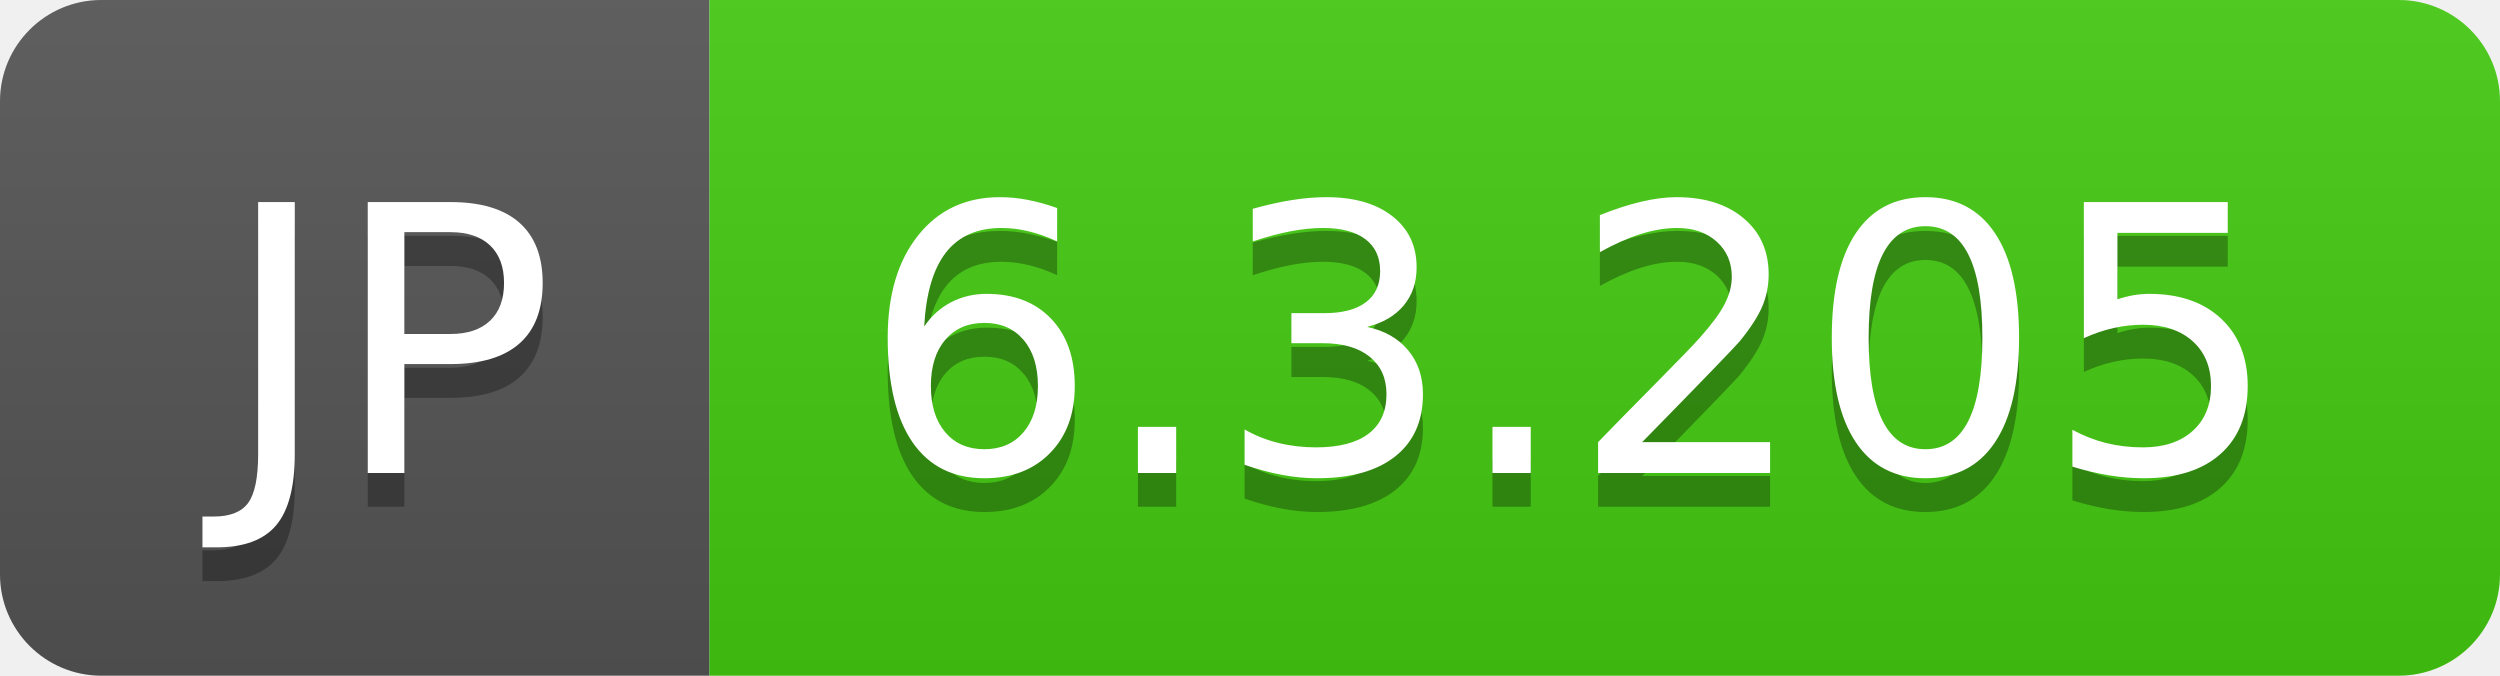
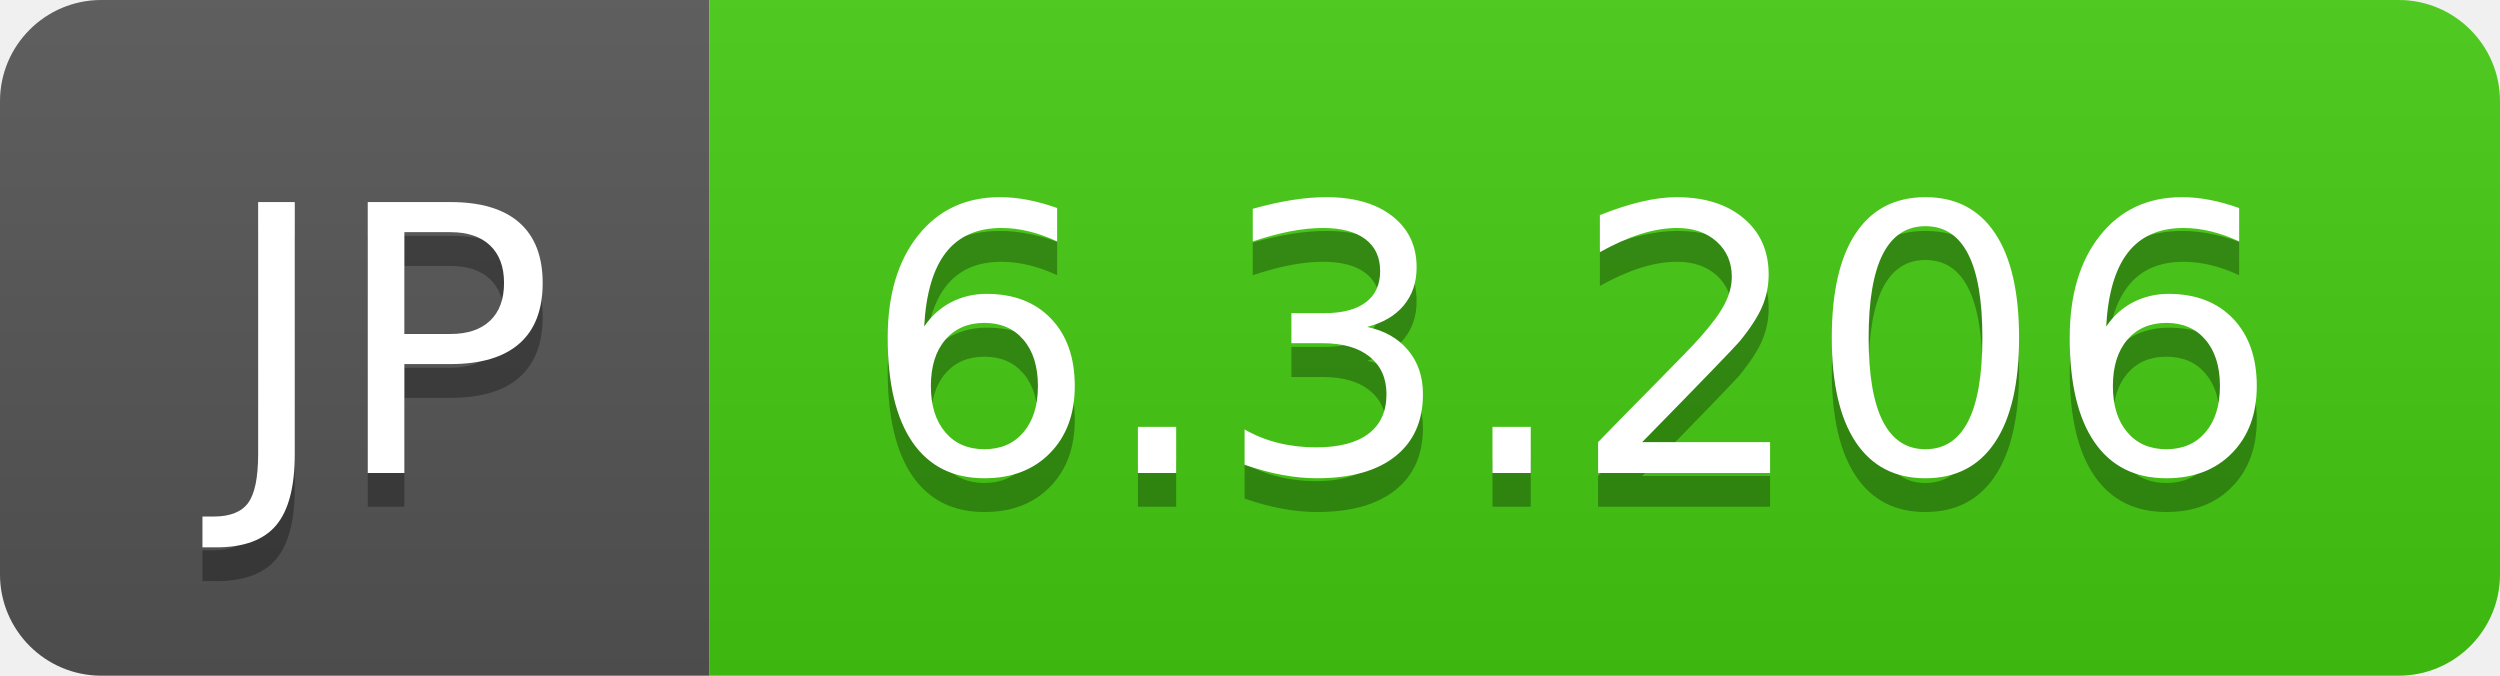
- <svg xmlns="http://www.w3.org/2000/svg" width="74" height="20" role="img" aria-label="JP: 6.3.205">
+ <svg xmlns="http://www.w3.org/2000/svg" width="74" height="20" role="img" aria-label="JP: 6.3.206">
  <linearGradient id="s" x2="0" y2="100%">
    <stop offset="0" stop-color="#bbb" stop-opacity=".1" />
    <stop offset="1" stop-opacity=".1" />
  </linearGradient>
  <clipPath id="r">
    <rect width="74" height="20" rx="3" fill="#fff" />
  </clipPath>
  <g clip-path="url(#r)">
    <rect width="21" height="20" fill="#555" />
    <rect x="21" width="53" height="20" fill="#4c1" />
    <rect width="74" height="20" fill="url(#s)" />
  </g>
  <g fill="#fff" text-anchor="middle" font-family="Verdana,Geneva,DejaVu Sans,sans-serif" text-rendering="geometricPrecision" font-size="110">
    <text aria-hidden="true" x="115" y="150" fill="#010101" fill-opacity=".3" transform="scale(.1)" textLength="110">JP</text>
    <text x="115" y="140" transform="scale(.1)" fill="#fff" textLength="110">JP</text>
-     <text aria-hidden="true" x="465" y="150" fill="#010101" fill-opacity=".3" transform="scale(.1)" textLength="430">6.3.205</text>
-     <text x="465" y="140" transform="scale(.1)" fill="#fff" textLength="430">6.3.205</text>
+     <text aria-hidden="true" x="465" y="150" fill="#010101" fill-opacity=".3" transform="scale(.1)" textLength="430">6.3.206</text>
+     <text x="465" y="140" transform="scale(.1)" fill="#fff" textLength="430">6.3.206</text>
  </g>
</svg>
